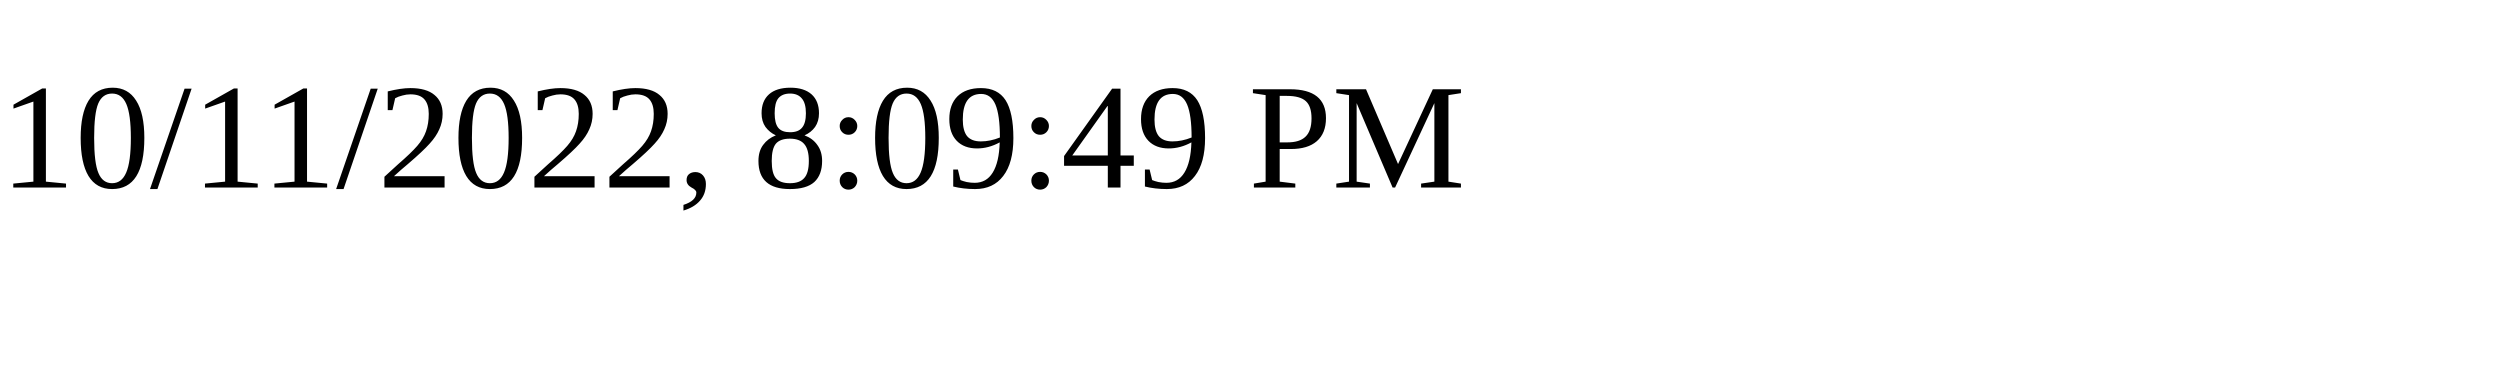
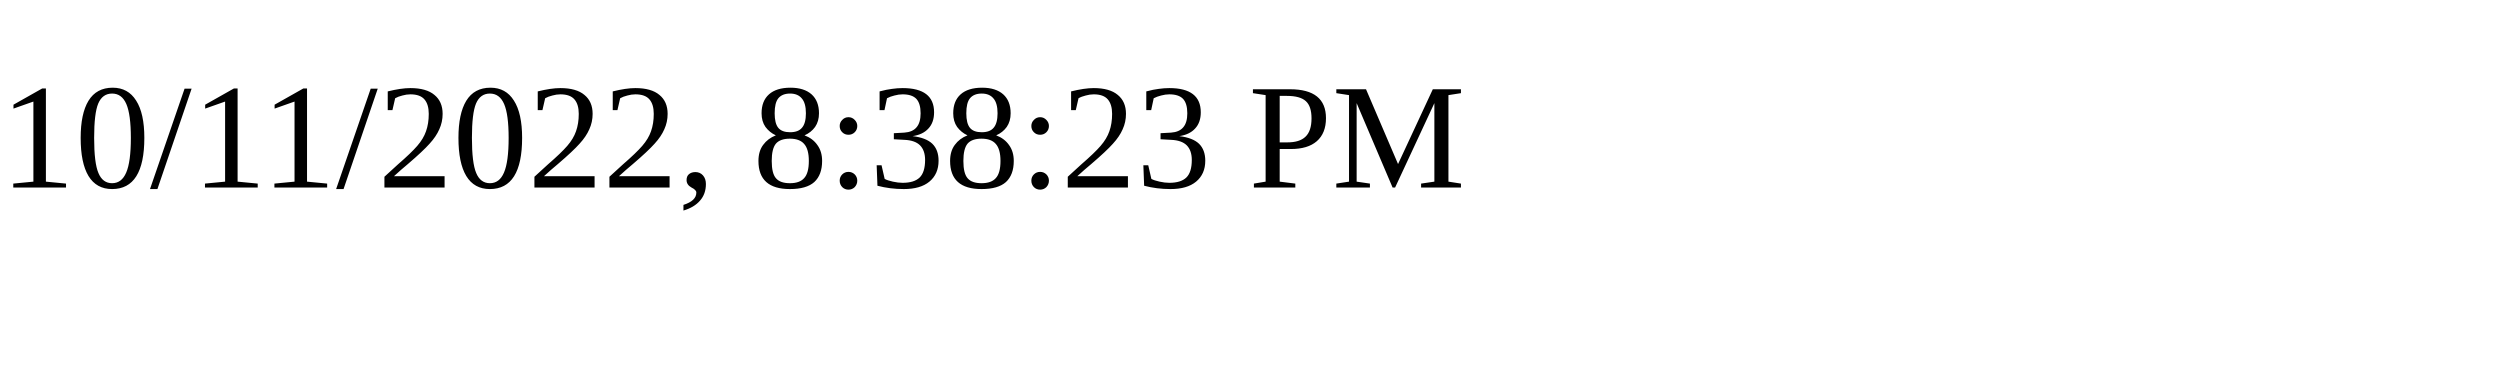
<svg xmlns="http://www.w3.org/2000/svg" height="30" width="200">
-   <text x="0" y="15">10/11/2022, 8:09:49 PM</text>
+   <text x="0" y="15">10/11/2022, 8:38:23 PM</text>
</svg>
